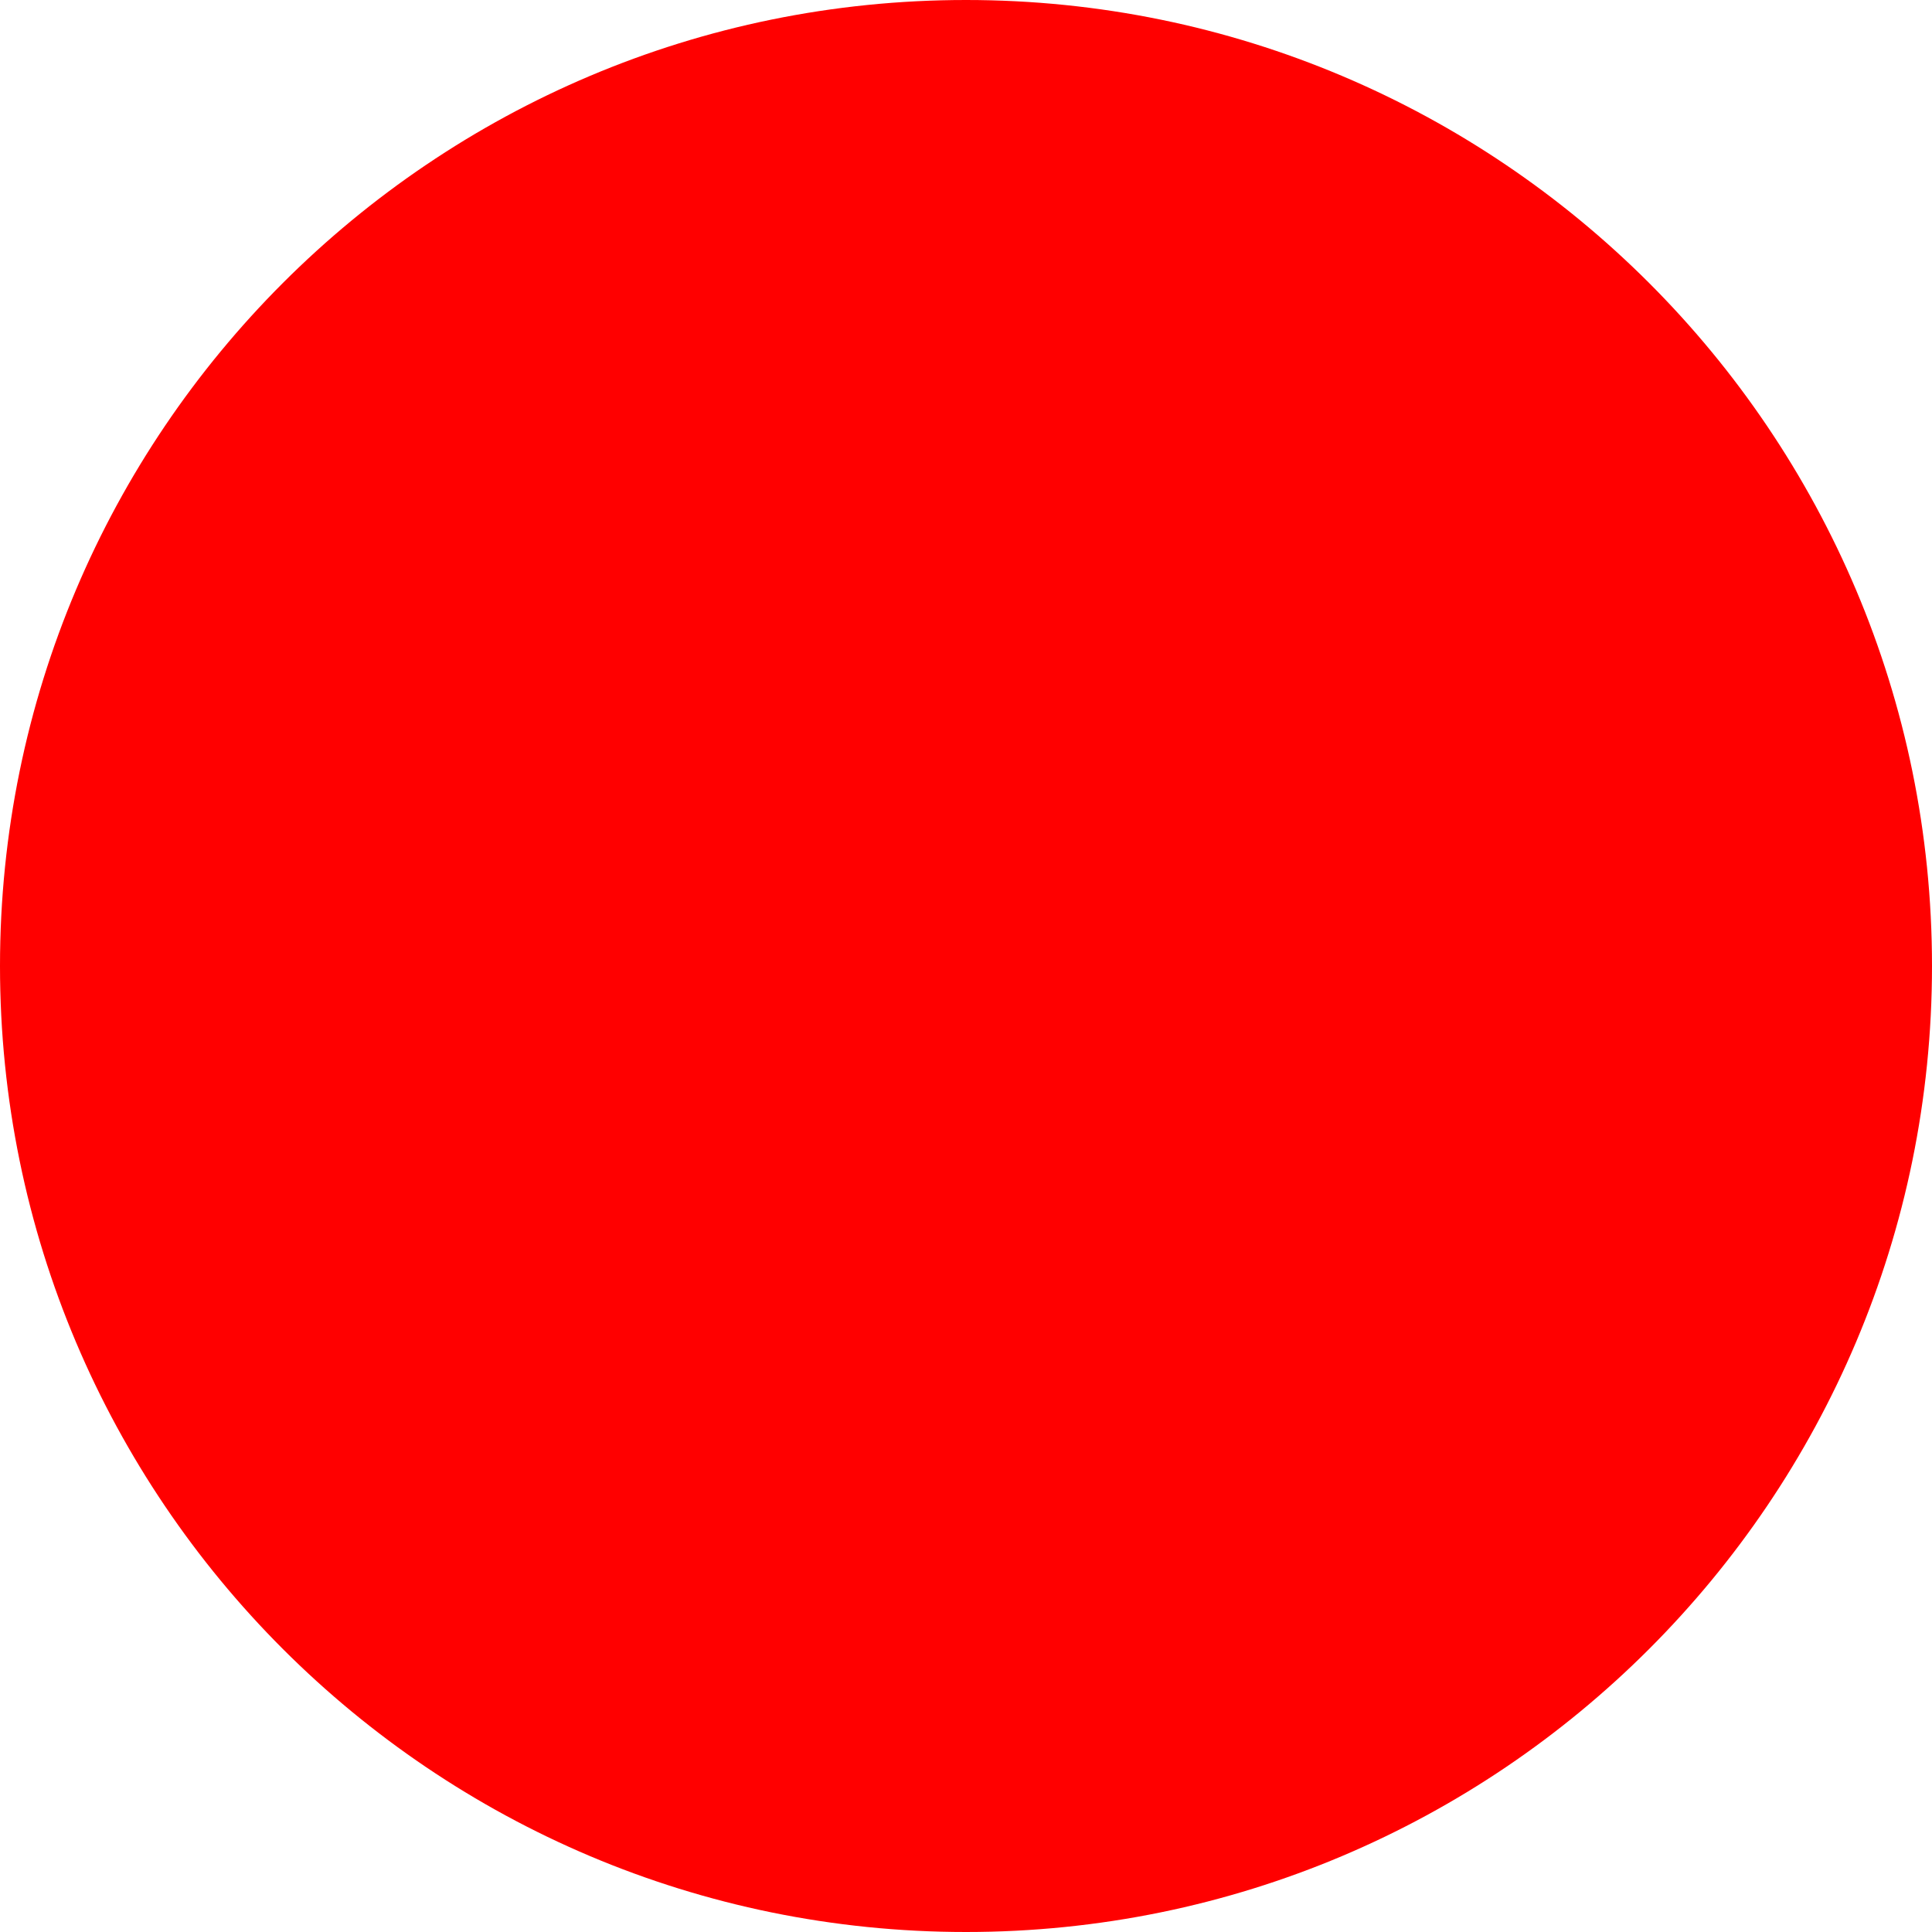
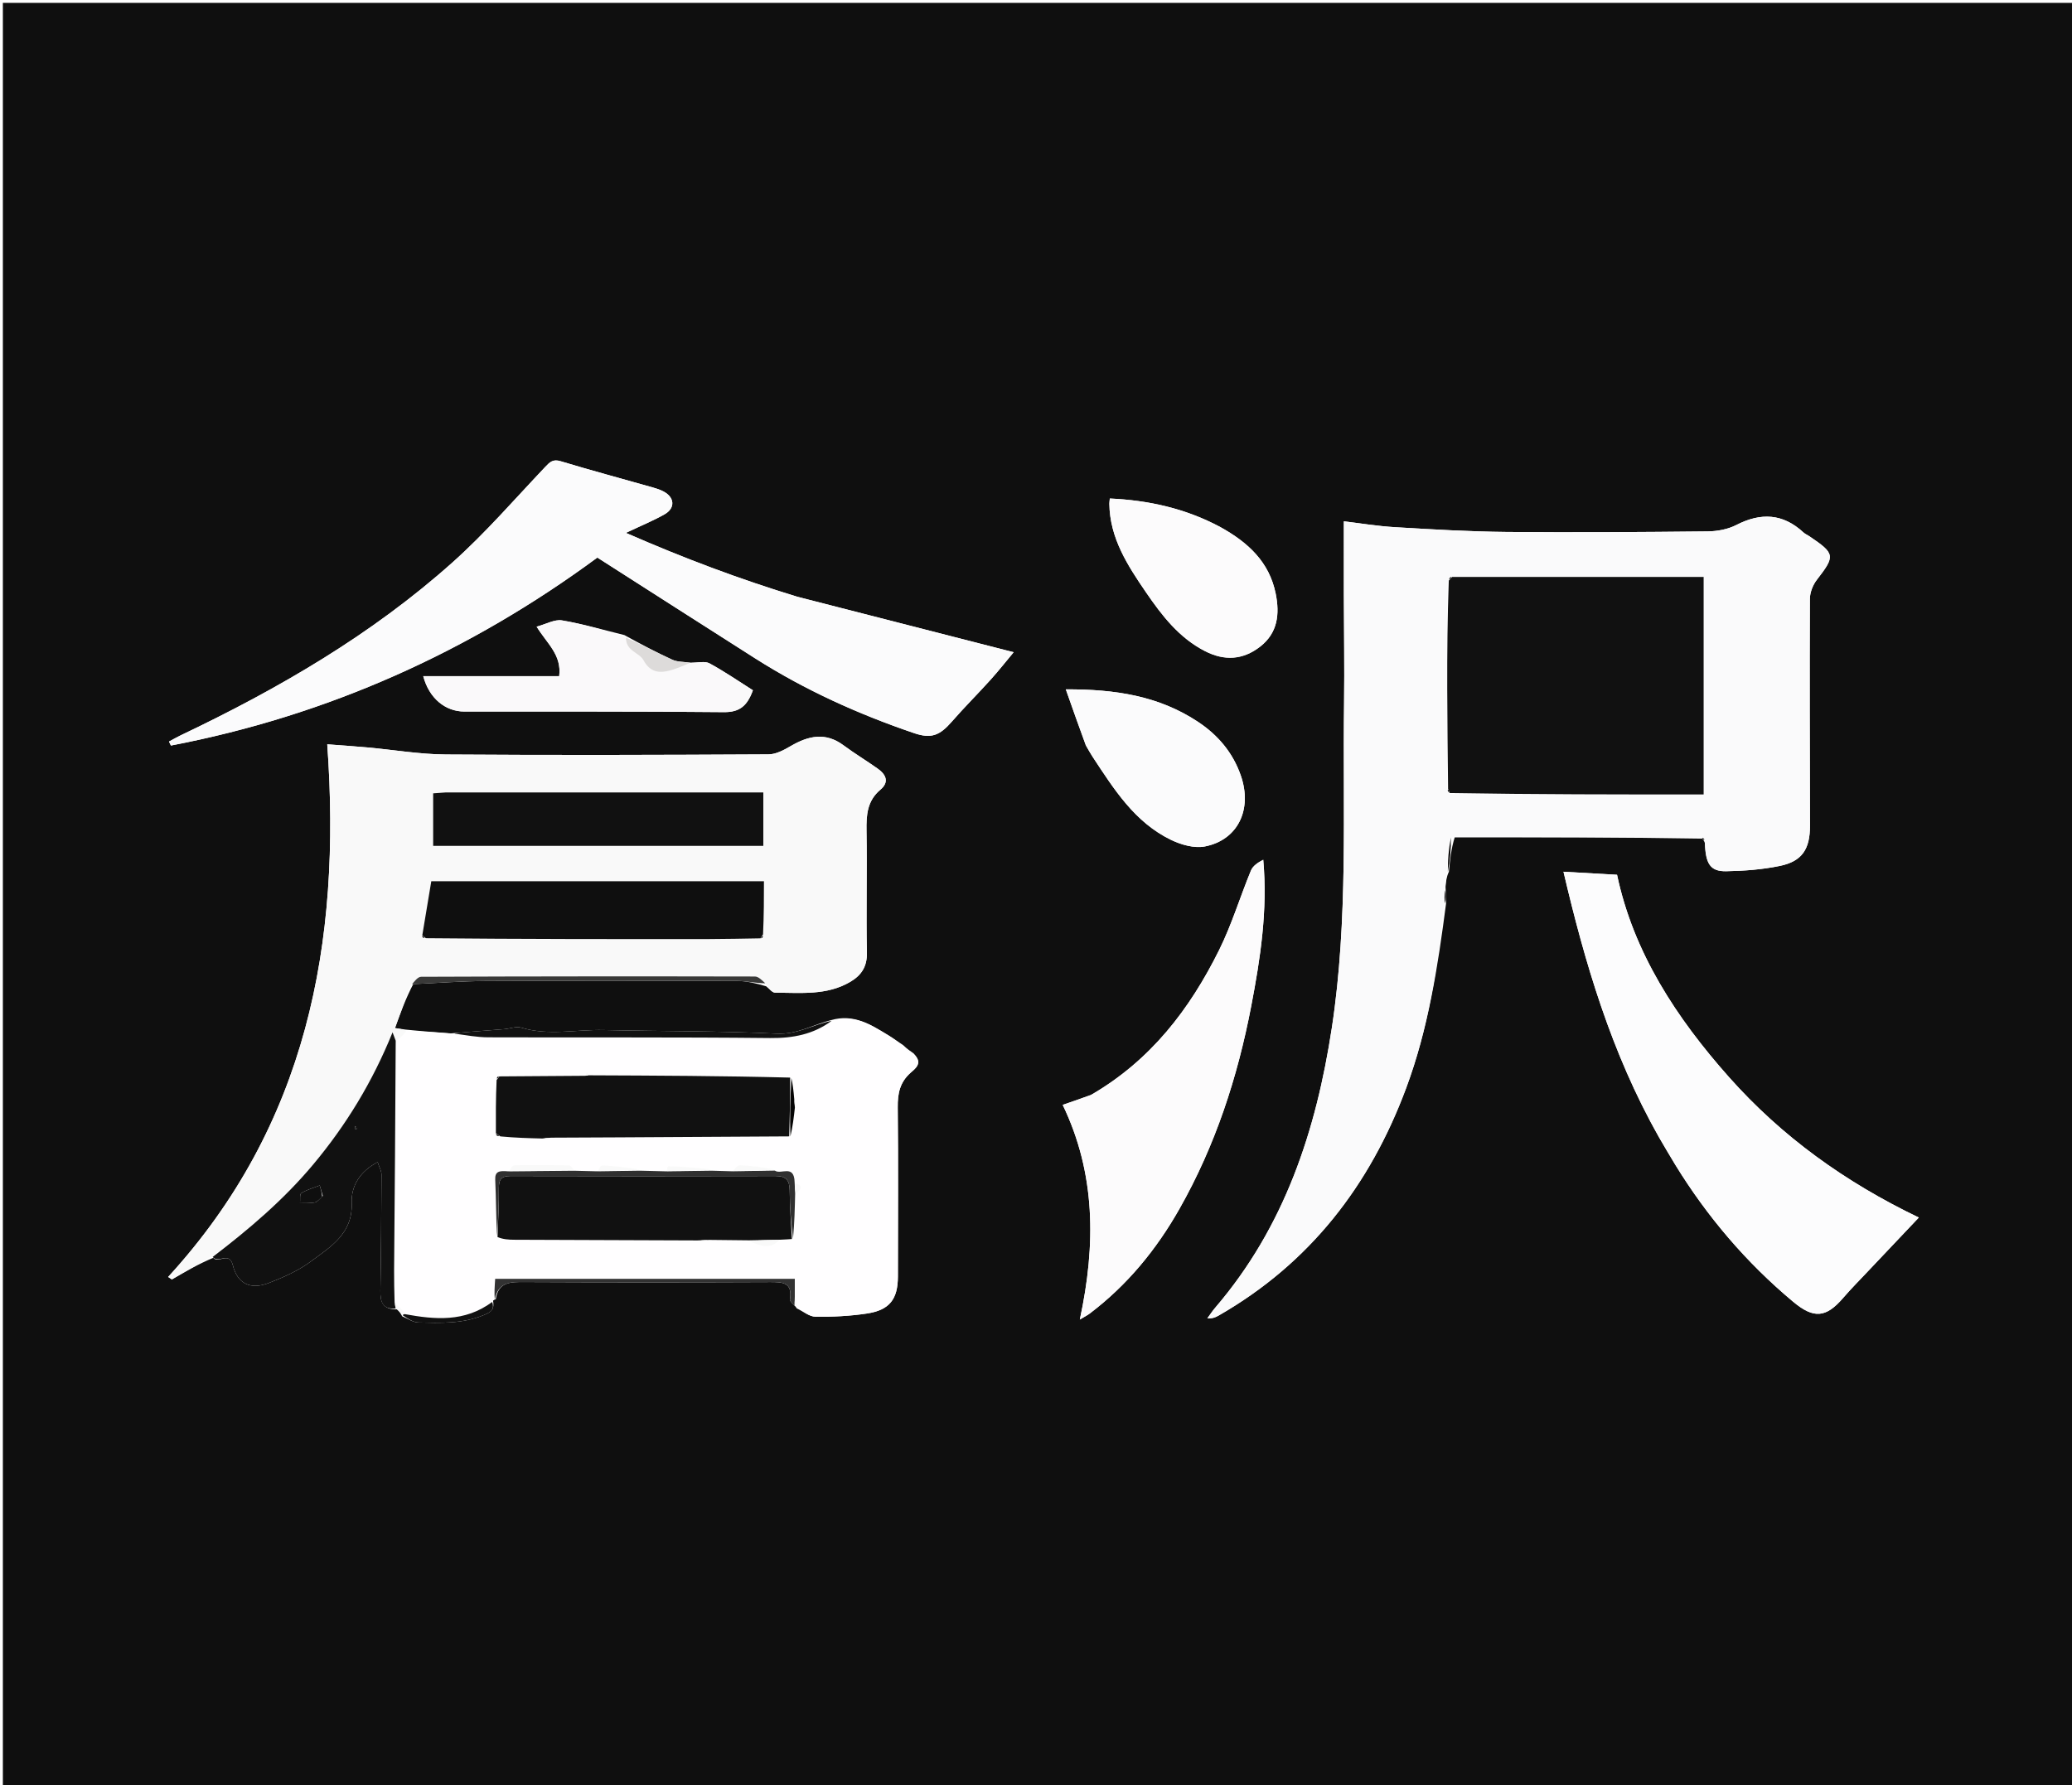
- <svg xmlns="http://www.w3.org/2000/svg" width="512" height="512">
-   <circle cx="256" cy="256" r="256" fill="red" />
+ <svg xmlns="http://www.w3.org/2000/svg" version="1.1" id="Layer_1" x="0px" y="0px" width="100%" viewBox="0 0 722 622" enable-background="new 0 0 722 622" xml:space="preserve">
+   <path fill="#0F0F0F" opacity="1" stroke="none" d=" M357,623   C238,623 119.5,623 1,623   C1,415.667 1,208.333 1,1   C241.667,1 482.333,1 723,1   C723,208.333 723,415.667 723,623   C601.167,623 479.333,623 357,623  M140.147,458.742   C142.027,459.494 143.894,460.847 145.791,460.891   C153.474,461.072 161.111,461.393 168.601,458.303   C171.453,457.126 172.285,456.216 171.81,453.237   C171.81,453.237 172.047,453.01 172.755,452.8   C173.662,446.613 178.05,446.766 182.882,446.79   C211.295,446.928 239.708,446.922 268.121,446.801   C272.584,446.782 276.245,446.785 275.258,452.895   C275.159,453.513 276.29,454.329 277.033,455.186   C277.033,455.186 277.25,455.251 277.585,455.939   C279.784,456.972 281.971,458.846 284.183,458.876   C290.148,458.957 296.183,458.649 302.08,457.762   C309.992,456.571 312.872,452.743 312.877,444.832   C312.888,425.17 313.024,405.507 312.821,385.847   C312.772,381.076 313.552,377.201 317.285,373.866   C318.751,372.558 321.718,370.538 318.364,367.135   C317.26,366.377 316.157,365.619 314.748,364.262   C312.961,363.073 311.217,361.815 309.381,360.708   C303.422,357.114 297.517,353.214 289.58,355.52   C283.299,357.074 277.815,360.572 270.685,360.227   C250.616,359.254 230.494,359.426 210.396,358.961   C200.81,358.739 191.165,361.043 181.608,358.127   C179.871,357.597 177.718,358.484 175.751,358.649   C171.355,359.018 166.955,359.345 162.556,359.688   C161.033,359.807 159.51,359.924 157.121,360.136   C152.081,359.765 147.041,359.393 141.24,358.803   C140.154,358.648 139.067,358.494 137.629,358.29   C139.558,352.96 141.354,347.998 143.995,342.963   C152.442,342.586 160.888,341.926 169.337,341.884   C198.49,341.742 227.645,341.775 256.799,341.862   C260.067,341.872 263.333,342.656 266.951,343.715   C267.993,344.491 269.032,345.935 270.077,345.938   C278.993,345.968 288.116,346.998 296.312,342.154   C300.105,339.912 302.173,336.905 302.071,332.015   C301.775,317.858 302.181,303.687 301.935,289.528   C301.839,284.006 302.182,279.069 306.781,275.204   C309.953,272.539 308.727,269.927 305.873,267.898   C301.947,265.107 297.801,262.619 293.938,259.748   C287.633,255.061 281.659,256.417 275.481,260.035   C273.14,261.405 270.38,262.888 267.803,262.901   C230.312,263.097 192.819,263.216 155.329,262.945   C146.234,262.88 137.153,261.309 128.061,260.484   C123.365,260.058 118.658,259.749 114.033,259.393   C119.038,328.871 106.909,392.26 58.59,445.019   C59.025,445.306 59.46,445.593 59.895,445.88   C64.559,443.169 69.223,440.457 74.325,438.345   C76.052,440.48 79.889,435.953 81.123,440.906   C82.743,447.405 87.275,449.598 93.672,447.118   C98.749,445.15 103.928,442.883 108.253,439.663   C115.099,434.567 122.945,429.994 122.551,419.288   C122.33,413.263 125.401,408.282 131.584,405.001   C132.121,406.674 132.93,408.021 132.927,409.366   C132.89,422.84 132.781,436.314 132.547,449.786   C132.48,453.655 133.249,456.403 138.411,456.316   C138.942,456.874 139.472,457.433 140.147,458.742  M240.2,230.926   C238.208,230.613 236.026,230.719 234.261,229.911   C228.783,227.403 223.463,224.548 217.571,221.326   C210.337,219.559 203.162,217.443 195.839,216.212   C193.257,215.778 190.312,217.509 186.99,218.396   C190.694,224.384 195.76,228.192 194.858,235.633   C179.023,235.633 163.353,235.633 147.477,235.633   C149.53,243.373 155.175,247.966 161.814,247.973   C191.944,248.001 222.077,247.873 252.205,248.18   C257.695,248.236 260.361,246.049 262.351,240.564   C257.311,237.377 252.429,233.993 247.234,231.183   C245.62,230.31 243.161,230.996 240.2,230.926  M594.101,293.833   C594.29,301.057 595.939,303.709 601.475,303.621   C607.74,303.521 614.097,303.031 620.22,301.769   C627.973,300.169 630.718,295.877 630.699,287.739   C630.637,261.407 630.544,235.076 630.664,208.745   C630.674,206.503 631.68,203.885 633.065,202.093   C639.537,193.723 639.509,192.982 630.502,186.9   C629.814,186.435 629.011,186.105 628.41,185.55   C621.243,178.927 613.576,178.571 605.035,182.959   C602.075,184.48 598.378,185.16 595.007,185.195   C571.68,185.437 548.348,185.606 525.021,185.388   C512.07,185.267 499.118,184.504 486.184,183.732   C479.822,183.353 473.502,182.295 468.272,181.676   C468.272,190.748 468.259,198.857 468.275,206.967   C468.301,219.632 468.514,232.299 468.351,244.962   C467.865,282.713 469.823,320.523 464.1,358.123   C458.62,394.129 447.574,427.61 423.44,455.753   C422.448,456.91 421.616,458.206 420.71,459.437   C422.476,459.566 423.615,459.057 424.692,458.439   C456.392,440.245 477.332,413.171 489.961,379.259   C497.685,358.521 501.035,336.875 503.896,314.801   C503.873,313.178 503.851,311.556 503.706,309.076   C503.846,307.382 503.986,305.688 504.883,303.771   C505.256,299.835 505.629,295.9 506.919,291.757   C535.602,291.765 564.285,291.774 593.167,292.27   C593.416,292.51 593.666,292.749 594.101,293.833  M277.641,207.933   C257.753,201.851 238.335,194.562 218.095,185.711   C223.503,183.146 227.653,181.453 231.525,179.265   C235.374,177.091 235.118,173.342 231.195,171.274   C230.03,170.66 228.741,170.24 227.467,169.878   C216.757,166.839 206.001,163.953 195.345,160.734   C192.681,159.929 191.615,161.01 190.006,162.706   C179.374,173.915 169.223,185.686 157.736,195.955   C129.496,221.2 97.021,240.056 62.947,256.274   C61.564,256.932 60.24,257.715 58.889,258.44   C59.113,258.9 59.336,259.361 59.56,259.822   C114.18,249.361 163.665,227.108 208.147,194.309   C226.528,206.057 244.839,217.808 263.2,229.481   C280.534,240.501 299.122,248.901 318.534,255.501   C324.507,257.532 327.456,256.318 331.648,251.508   C336.013,246.499 340.738,241.806 345.187,236.867   C348.051,233.687 350.699,230.313 353.212,227.304   C327.611,220.731 303.017,214.417 277.641,207.933  M578.103,396.398   C579.968,399.543 581.792,402.714 583.705,405.829   C594.849,423.98 608.487,440.003 624.84,453.664   C632.049,459.686 636.292,459.234 642.212,452.376   C645.037,449.103 648.086,446.022 651.056,442.876   C656.793,436.798 662.545,430.736 668.622,424.317   C642.871,411.955 620.818,396.029 602.507,375.418   C584.157,354.762 569.203,331.987 563.468,304.863   C557.263,304.51 551.257,304.168 544.807,303.801   C552.226,335.438 561.415,366.848 578.103,396.398  M379.991,381.705   C376.898,382.774 373.804,383.843 370.308,385.052   C381.786,408.903 381.916,433.712 376.276,459.865   C378.116,458.754 378.965,458.339 379.704,457.779   C392.778,447.883 402.929,435.499 410.988,421.28   C423.506,399.193 431.237,375.441 435.996,350.613   C439.19,333.946 441.762,317.232 440.186,299.63   C438.331,300.579 436.569,301.762 435.895,303.394   C432.097,312.594 429.213,322.226 424.803,331.108   C414.589,351.681 400.997,369.537 379.991,381.705  M378.478,259.951   C379.238,261.236 379.946,262.556 380.766,263.801   C388.184,275.053 395.417,286.601 408.102,292.719   C411.617,294.414 416.186,295.705 419.844,294.99   C431.366,292.74 436.465,282.08 432.369,270.284   C429.6,262.31 424.44,256.189 417.428,251.548   C403.777,242.512 388.548,240.17 371.388,240.241   C373.851,247.221 375.982,253.259 378.478,259.951  M424.949,183.519   C413.027,177.182 400.247,174.346 386.723,173.732   C386.642,174.629 386.557,175.095 386.563,175.56   C386.714,187.517 392.919,197.053 399.299,206.374   C404.843,214.474 410.838,222.295 419.933,226.938   C426.665,230.374 433.088,230.014 439.072,225.377   C445.256,220.584 445.946,213.993 444.53,206.928   C442.322,195.907 434.969,189.051 424.949,183.519  z" />
+   <path fill="#FAFAFB" opacity="1" stroke="none" d=" M503.218,314.991   C501.035,336.875 497.685,358.521 489.961,379.259   C477.332,413.171 456.392,440.245 424.692,458.439   C423.615,459.057 422.476,459.566 420.71,459.437   C421.616,458.206 422.448,456.91 423.44,455.753   C447.574,427.61 458.62,394.129 464.1,358.123   C469.823,320.523 467.865,282.713 468.351,244.962   C468.514,232.299 468.301,219.632 468.275,206.967   C468.259,198.857 468.272,190.748 468.272,181.676   C473.502,182.295 479.822,183.353 486.184,183.732   C499.118,184.504 512.07,185.267 525.021,185.388   C548.348,185.606 571.68,185.437 595.007,185.195   C598.378,185.16 602.075,184.48 605.035,182.959   C613.576,178.571 621.243,178.927 628.41,185.55   C629.011,186.105 629.814,186.435 630.502,186.9   C639.509,192.982 639.537,193.723 633.065,202.093   C631.68,203.885 630.674,206.503 630.664,208.745   C630.544,235.076 630.637,261.407 630.699,287.739   C630.718,295.877 627.973,300.169 620.22,301.769   C614.097,303.031 607.74,303.521 601.475,303.621   C595.939,303.709 594.29,301.057 594.052,293.074   C593.657,292.137 593.312,291.959 592.967,291.782   C564.285,291.774 535.602,291.765 506.027,291.793   C504.798,295.884 504.463,299.939 504.127,303.993   C503.986,305.688 503.846,307.382 503.526,309.791   C503.304,312 503.261,313.496 503.218,314.991  M504.422,202.837   C504.375,215.271 504.27,227.706 504.298,240.14   C504.323,251.732 504.489,263.324 504.382,275.515   C504.467,275.709 504.552,275.903 505.123,276.871   C534.666,276.871 564.21,276.871 593.643,276.871   C593.643,251.235 593.643,226.171 593.643,201.056   C564.214,201.056 535.103,201.056 505.295,200.964   C505.116,201.33 504.936,201.695 504.422,202.837  z" />
+   <path fill="#F9F9F9" opacity="1" stroke="none" d=" M73.887,437.746   C69.223,440.457 64.559,443.169 59.895,445.88   C59.46,445.593 59.025,445.306 58.59,445.019   C106.909,392.26 119.038,328.871 114.033,259.393   C118.658,259.749 123.365,260.058 128.061,260.484   C137.153,261.309 146.234,262.88 155.329,262.945   C192.819,263.216 230.312,263.097 267.803,262.901   C270.38,262.888 273.14,261.405 275.481,260.035   C281.659,256.417 287.633,255.061 293.938,259.748   C297.801,262.619 301.947,265.107 305.873,267.898   C308.727,269.927 309.953,272.539 306.781,275.204   C302.182,279.069 301.839,284.006 301.935,289.528   C302.181,303.687 301.775,317.858 302.071,332.015   C302.173,336.905 300.105,339.912 296.312,342.154   C288.116,346.998 278.993,345.968 270.077,345.938   C269.032,345.935 267.993,344.491 266.835,342.999   C265.498,341.598 264.279,340.317 263.057,340.315   C224.285,340.231 185.512,340.246 146.74,340.408   C145.54,340.413 144.346,342.122 143.149,343.037   C141.354,347.998 139.558,352.96 137.629,358.29   C139.067,358.494 140.154,358.648 141.565,359.241   C140.595,360.786 139.299,361.893 137.887,362.693   C137.525,361.729 137.279,361.073 136.788,359.766   C129.785,377.077 120.588,392.12 109.154,405.805   C98.886,418.095 86.798,428.374 73.887,437.746  M265.644,327.082   C265.767,326.72 265.891,326.359 266.2,325.076   C266.2,318.988 266.2,312.899 266.2,307.109   C227.049,307.109 188.616,307.109 150.284,307.109   C149.203,313.612 148.171,319.816 146.963,326.642   C147.313,326.782 147.662,326.923 148.924,327.292   C181.646,327.285 214.367,327.292 247.089,327.261   C253.059,327.256 259.028,327.1 265.644,327.082  M154.656,276.18   C153.403,276.28 152.15,276.38 150.938,276.477   C150.938,282.802 150.938,288.734 150.938,294.793   C189.451,294.793 227.76,294.793 265.983,294.793   C265.983,288.509 265.983,282.566 265.983,276.177   C229.056,276.177 192.342,276.177 154.656,276.18  z" />
+   <path fill="#FFFEFF" opacity="1" stroke="none" d=" M138.004,363   C139.299,361.893 140.595,360.786 141.945,359.35   C147.041,359.393 152.081,359.765 157.896,360.261   C162.465,360.776 166.257,361.495 170.051,361.508   C202.831,361.62 235.614,361.417 268.391,361.763   C276.35,361.847 283.47,360.46 290.001,356.003   C297.517,353.214 303.422,357.114 309.381,360.708   C311.217,361.815 312.961,363.073 314.934,364.951   C316.31,366.337 317.5,367.035 318.69,367.732   C321.718,370.538 318.751,372.558 317.285,373.866   C313.552,377.201 312.772,381.076 312.821,385.847   C313.024,405.507 312.888,425.17 312.877,444.832   C312.872,452.743 309.992,456.571 302.08,457.762   C296.183,458.649 290.148,458.957 284.183,458.876   C281.971,458.846 279.784,456.972 277.752,455.452   C277.652,453.975 277.386,452.986 277.038,451.565   C276.955,449.344 276.955,447.555 276.955,445.677   C241.853,445.677 207.229,445.677 172.546,445.677   C172.362,448.384 172.205,450.697 172.047,453.01   C172.047,453.01 171.81,453.237 171.505,453.561   C161.894,460.872 151.51,459.882 140.995,457.593   C139.903,456.152 138.816,455.085 137.577,453.58   C137.388,449.656 137.297,446.168 137.325,442.681   C137.538,416.121 137.774,389.561 138.004,363  M277.651,385.892   C277.427,384.928 277.204,383.964 276.755,382.195   C276.488,379.916 276.222,377.636 275.076,375.029   C251.72,374.936 228.363,374.843 204.971,374.302   C204.813,374.074 204.654,373.847 204.496,373.62   C204.328,373.997 204.161,374.374 203.07,374.921   C193.375,374.989 183.679,375.057 173.369,374.999   C173.23,375.336 173.091,375.672 172.717,376.918   C172.744,382.933 172.771,388.948 172.735,395.727   C173.17,395.877 173.605,396.028 174.942,396.421   C179.622,396.538 184.301,396.656 189.185,397.253   C190.131,397.095 191.077,396.936 192.913,396.486   C200.378,396.449 207.842,396.415 215.306,396.373   C235.204,396.261 255.101,396.144 275.839,396.097   C276.222,392.731 276.604,389.365 277.651,385.892  M247.803,407.209   C242.852,406.924 237.901,406.61 232.946,406.427   C232.65,406.416 232.316,407.452 231.121,408.215   C228.414,408.14 225.707,408.065 222.803,407.207   C218.497,406.827 214.195,406.367 209.882,406.16   C209.285,406.131 208.629,407.352 207.133,408.217   C204.755,408.147 202.378,408.077 199.805,407.22   C199.303,406.844 198.805,406.15 198.297,406.142   C191.994,406.044 185.688,405.974 179.387,406.109   C178.578,406.127 177.795,407.341 176.201,408.194   C173.997,407.968 172.429,408.139 172.567,411.169   C172.868,417.777 172.84,424.4 173.267,431.849   C175.254,431.92 177.24,432.045 179.227,432.054   C200.482,432.143 221.736,432.215 243.155,432.918   C244.44,432.706 245.724,432.494 247.922,432.104   C252.279,432.154 256.636,432.203 261.232,432.985   C264.926,434.168 268.63,435.484 272.785,432.043   C273.838,431.962 274.89,431.881 276.718,431.465   C276.837,426.311 276.957,421.157 277.746,415.861   C279.58,414.218 279.648,412.88 276.893,411.209   C276.729,405.605 272.091,409.48 269.797,407.18   C265.823,406.79 261.854,406.261 257.871,406.112   C256.938,406.077 255.958,407.328 254.142,408.188   C252.095,408.123 250.047,408.058 247.803,407.209  z" />
+   <path fill="#FBFBFC" opacity="1" stroke="none" d=" M278.031,208.017   C303.017,214.417 327.611,220.731 353.212,227.304   C350.699,230.313 348.051,233.687 345.187,236.867   C340.738,241.806 336.013,246.499 331.648,251.508   C327.456,256.318 324.507,257.532 318.534,255.501   C299.122,248.901 280.534,240.501 263.2,229.481   C244.839,217.808 226.528,206.057 208.147,194.309   C163.665,227.108 114.18,249.361 59.56,259.822   C59.336,259.361 59.113,258.9 58.889,258.44   C60.24,257.715 61.564,256.932 62.947,256.274   C97.021,240.056 129.496,221.2 157.736,195.955   C169.223,185.686 179.374,173.915 190.006,162.706   C191.615,161.01 192.681,159.929 195.345,160.734   C206.001,163.953 216.757,166.839 227.467,169.878   C228.741,170.24 230.03,170.66 231.195,171.274   C235.118,173.342 235.374,177.091 231.525,179.265   C227.653,181.453 223.503,183.146 218.095,185.711   C238.335,194.562 257.753,201.851 278.031,208.017  z" />
+   <path fill="#FCFCFD" opacity="1" stroke="none" d=" M577.958,396.06   C561.415,366.848 552.226,335.438 544.807,303.801   C551.257,304.168 557.263,304.51 563.468,304.863   C569.203,331.987 584.157,354.762 602.507,375.418   C620.818,396.029 642.871,411.955 668.622,424.317   C662.545,430.736 656.793,436.798 651.056,442.876   C648.086,446.022 645.037,449.103 642.212,452.376   C636.292,459.234 632.049,459.686 624.84,453.664   C608.487,440.003 594.849,423.98 583.705,405.829   C581.792,402.714 579.968,399.543 577.958,396.06  z" />
+   <path fill="#FCFBFC" opacity="1" stroke="none" d=" M380.306,381.495   C400.997,369.537 414.589,351.681 424.803,331.108   C429.213,322.226 432.097,312.594 435.895,303.394   C436.569,301.762 438.331,300.579 440.186,299.63   C441.762,317.232 439.19,333.946 435.996,350.613   C431.237,375.441 423.506,399.193 410.988,421.28   C402.929,435.499 392.778,447.883 379.704,457.779   C378.965,458.339 378.116,458.754 376.276,459.865   C381.916,433.712 381.786,408.903 370.308,385.052   C373.804,383.843 376.898,382.774 380.306,381.495  z" />
+   <path fill="#FBFBFC" opacity="1" stroke="none" d=" M378.295,259.624   C375.982,253.259 373.851,247.221 371.388,240.241   C388.548,240.17 403.777,242.512 417.428,251.548   C424.44,256.189 429.6,262.31 432.369,270.284   C436.465,282.08 431.366,292.74 419.844,294.99   C416.186,295.705 411.617,294.414 408.102,292.719   C395.417,286.601 388.184,275.053 380.766,263.801   C379.946,262.556 379.238,261.236 378.295,259.624  z" />
+   <path fill="#FCFBFC" opacity="1" stroke="none" d=" M425.265,183.71   C434.969,189.051 442.322,195.907 444.53,206.928   C445.946,213.993 445.256,220.584 439.072,225.377   C433.088,230.014 426.665,230.374 419.933,226.938   C410.838,222.295 404.843,214.474 399.299,206.374   C392.919,197.053 386.714,187.517 386.563,175.56   C386.557,175.095 386.642,174.629 386.723,173.732   C400.247,174.346 413.027,177.182 425.265,183.71  z" />
+   <path fill="#FAF9FA" opacity="1" stroke="none" d=" M241.089,230.969   C243.161,230.996 245.62,230.31 247.234,231.183   C252.429,233.993 257.311,237.377 262.351,240.564   C260.361,246.049 257.695,248.236 252.205,248.18   C222.077,247.873 191.944,248.001 161.814,247.973   C155.175,247.966 149.53,243.373 147.477,235.633   C163.353,235.633 179.023,235.633 194.858,235.633   C195.76,228.192 190.694,224.384 186.99,218.396   C190.312,217.509 193.257,215.778 195.839,216.212   C203.162,217.443 210.337,219.559 217.841,221.956   C218.028,226.911 222.76,227.374 224.232,230.101   C226.209,233.763 228.92,234.601 232.302,233.934   C235.309,233.341 238.166,231.987 241.089,230.969  z" />
+   <path fill="#111111" opacity="1" stroke="none" d=" M137.887,362.693   C137.774,389.561 137.538,416.121 137.325,442.681   C137.297,446.168 137.388,449.656 137.501,453.916   C137.687,455.134 137.796,455.579 137.905,456.024   C133.249,456.403 132.48,453.655 132.547,449.786   C132.781,436.314 132.89,422.84 132.927,409.366   C132.93,408.021 132.121,406.674 131.584,405.001   C125.401,408.282 122.33,413.263 122.551,419.288   C122.945,429.994 115.099,434.567 108.253,439.663   C103.928,442.883 98.749,445.15 93.672,447.118   C87.275,449.598 82.743,447.405 81.123,440.906   C79.889,435.953 76.052,440.48 74.106,438.046   C86.798,428.374 98.886,418.095 109.154,405.805   C120.588,392.12 129.785,377.077 136.788,359.766   C137.279,361.073 137.525,361.729 137.887,362.693  M112.503,416.752   C112.139,415.545 111.776,414.337 111.412,413.129   C109.249,413.975 106.945,414.595 105.002,415.798   C104.364,416.193 104.663,418.101 104.533,419.317   C106.242,419.259 107.985,419.383 109.645,419.069   C110.516,418.905 111.241,417.974 112.503,416.752  M123.807,392.415   C123.803,392.794 123.798,393.172 123.794,393.551   C123.951,393.553 124.245,393.565 124.246,393.555   C124.275,393.178 124.277,392.799 123.807,392.415  z" />
+   <path fill="#111111" opacity="1" stroke="none" d=" M289.79,355.762   C283.47,360.46 276.35,361.847 268.391,361.763   C235.614,361.417 202.831,361.62 170.051,361.508   C166.257,361.495 162.465,360.776 158.329,360.213   C159.51,359.924 161.033,359.807 162.556,359.688   C166.955,359.345 171.355,359.018 175.751,358.649   C177.718,358.484 179.871,357.597 181.608,358.127   C191.165,361.043 200.81,358.739 210.396,358.961   C230.494,359.426 250.616,359.254 270.685,360.227   C277.815,360.572 283.299,357.074 289.79,355.762  z" />
+   <path fill="#393938" opacity="1" stroke="none" d=" M143.572,343   C144.346,342.122 145.54,340.413 146.74,340.408   C185.512,340.246 224.285,340.231 263.057,340.315   C264.279,340.317 265.498,341.598 266.659,342.682   C263.333,342.656 260.067,341.872 256.799,341.862   C227.645,341.775 198.49,341.742 169.337,341.884   C160.888,341.926 152.442,342.586 143.572,343  z" />
+   <path fill="#323232" opacity="1" stroke="none" d=" M172.401,452.905   C172.205,450.697 172.362,448.384 172.546,445.677   C207.229,445.677 241.853,445.677 276.955,445.677   C276.955,447.555 276.955,449.344 276.953,451.94   C276.917,453.516 276.883,454.285 276.85,455.054   C276.29,454.329 275.159,453.513 275.258,452.895   C276.245,446.785 272.584,446.782 268.121,446.801   C239.708,446.922 211.295,446.928 182.882,446.79   C178.05,446.766 173.662,446.613 172.401,452.905  z" />
+   <path fill="#DDDBDA" opacity="1" stroke="none" d=" M240.645,230.947   C238.166,231.987 235.309,233.341 232.302,233.934   C228.92,234.601 226.209,233.763 224.232,230.101   C222.76,227.374 218.028,226.911 218.097,222.206   C223.463,224.548 228.783,227.403 234.261,229.911   C236.026,230.719 238.208,230.613 240.645,230.947  z" />
+   <path fill="#111111" opacity="1" stroke="none" d=" M141.001,457.967   C151.51,459.882 161.894,460.872 171.522,453.725   C172.285,456.216 171.453,457.126 168.601,458.303   C161.111,461.393 153.474,461.072 145.791,460.891   C143.894,460.847 142.027,459.494 140.325,458.373   C140.503,458.004 141.001,457.967 141.001,457.967  z" />
+   <path fill="#060505" opacity="1" stroke="none" d=" M504.505,303.882   C504.463,299.939 504.798,295.884 505.568,291.896   C505.629,295.9 505.256,299.835 504.505,303.882  z" />
+   <path fill="#060505" opacity="1" stroke="none" d=" M503.557,314.896   C503.261,313.496 503.304,312 503.587,310.219   C503.851,311.556 503.873,313.178 503.557,314.896  z" />
+   <path fill="#F9F9F9" opacity="1" stroke="none" d=" M140.995,457.593   C141.001,457.967 140.503,458.004 140.253,457.998   C139.472,457.433 138.942,456.874 138.158,456.17   C137.796,455.579 137.687,455.134 137.654,454.354   C138.816,455.085 139.903,456.152 140.995,457.593  z" />
+   <path fill="#F9F9F9" opacity="1" stroke="none" d=" M318.527,367.434   C317.5,367.035 316.31,366.337 315.087,365.25   C316.157,365.619 317.26,366.377 318.527,367.434  z" />
+   <path fill="#F9F9F9" opacity="1" stroke="none" d=" M276.941,455.12   C276.883,454.285 276.917,453.516 277.035,452.372   C277.386,452.986 277.652,453.975 277.584,455.108   C277.25,455.251 277.033,455.186 276.941,455.12  z" />
+   <path fill="#060505" opacity="1" stroke="none" d=" M593.067,292.026   C593.312,291.959 593.657,292.137 593.959,292.652   C593.666,292.749 593.416,292.51 593.067,292.026  z" />
+   <path fill="#111111" opacity="1" stroke="none" d=" M504.593,274.916   C504.489,263.324 504.323,251.732 504.298,240.14   C504.27,227.706 504.375,215.271 504.837,202.336   C505.499,201.575 505.745,201.316 505.991,201.056   C535.103,201.056 564.214,201.056 593.643,201.056   C593.643,226.171 593.643,251.235 593.643,276.871   C564.21,276.871 534.666,276.871 505.083,276.367   C504.893,275.547 504.743,275.231 504.593,274.916  z" />
+   <path fill="#020202" opacity="1" stroke="none" d=" M504.487,275.215   C504.743,275.231 504.893,275.547 504.84,275.98   C504.552,275.903 504.467,275.709 504.487,275.215  z" />
+   <path fill="#020202" opacity="1" stroke="none" d=" M505.643,201.01   C505.745,201.316 505.499,201.575 505.005,201.948   C504.936,201.695 505.116,201.33 505.643,201.01  z" />
+   <path fill="#0F0F0F" opacity="1" stroke="none" d=" M147.14,326.02   C148.171,319.816 149.203,313.612 150.284,307.109   C188.616,307.109 227.049,307.109 266.2,307.109   C266.2,312.899 266.2,318.988 265.888,325.652   C265.303,326.43 265.11,326.692 264.998,327.014   C259.028,327.1 253.059,327.256 247.089,327.261   C214.367,327.292 181.646,327.285 148.371,326.966   C147.657,326.363 147.431,326.156 147.14,326.02  z" />
+   <path fill="#111111" opacity="1" stroke="none" d=" M155.142,276.179   C192.342,276.177 229.056,276.177 265.983,276.177   C265.983,282.566 265.983,288.509 265.983,294.793   C227.76,294.793 189.451,294.793 150.938,294.793   C150.938,288.734 150.938,282.802 150.938,276.477   C152.15,276.38 153.403,276.28 155.142,276.179  z" />
+   <path fill="#020202" opacity="1" stroke="none" d=" M265.321,327.048   C265.11,326.692 265.303,326.43 265.795,326.112   C265.891,326.359 265.767,326.72 265.321,327.048  z" />
+   <path fill="#020202" opacity="1" stroke="none" d=" M147.051,326.331   C147.431,326.156 147.657,326.363 147.916,326.852   C147.662,326.923 147.313,326.782 147.051,326.331  z" />
+   <path fill="#111111" opacity="1" stroke="none" d=" M275.943,431.8   C274.89,431.881 273.838,431.962 271.945,432.038   C267.733,432.106 264.363,432.179 260.993,432.253   C256.636,432.203 252.279,432.154 247.07,432.102   C245.142,432.163 244.067,432.227 242.991,432.291   C221.736,432.215 200.482,432.143 179.227,432.054   C177.24,432.045 175.254,431.92 173.363,431.109   C173.602,424.898 173.877,419.427 173.834,413.958   C173.811,410.981 174.811,409.839 177.878,409.846   C208.668,409.921 239.459,409.925 270.249,409.848   C273.974,409.839 275.158,411.391 275.176,414.957   C275.203,420.572 275.665,426.186 275.943,431.8  z" />
+   <path fill="#111111" opacity="1" stroke="none" d=" M274.998,396.029   C255.101,396.144 235.204,396.261 215.306,396.373   C207.842,396.415 200.378,396.449 192.103,396.479   C190.522,396.573 189.751,396.673 188.981,396.773   C184.301,396.656 179.622,396.538 174.351,396.036   C173.438,395.422 173.118,395.192 172.797,394.963   C172.771,388.948 172.744,382.933 173.046,376.366   C173.649,375.647 173.852,375.418 173.984,375.126   C183.679,375.057 193.375,374.989 203.785,374.917   C204.669,374.859 204.838,374.805 205.007,374.75   C228.363,374.843 251.72,374.936 275.326,375.541   C275.383,382.711 275.191,389.37 274.998,396.029  z" />
+   <path fill="#303030" opacity="1" stroke="none" d=" M276.33,431.633   C275.665,426.186 275.203,420.572 275.176,414.957   C275.158,411.391 273.974,409.839 270.249,409.848   C239.459,409.925 208.668,409.921 177.878,409.846   C174.811,409.839 173.811,410.981 173.834,413.958   C173.877,419.427 173.602,424.898 173.203,430.693   C172.84,424.4 172.868,417.777 172.567,411.169   C172.429,408.139 173.997,407.968 177.057,408.214   C185.275,408.158 192.637,408.082 200,408.007   C202.378,408.077 204.755,408.147 208.024,408.201   C213.61,408.12 218.305,408.055 223,407.989   C225.707,408.065 228.414,408.14 232.017,408.212   C237.943,408.136 242.971,408.064 248,407.992   C250.047,408.058 252.095,408.123 255.027,408.194   C260.608,408.119 265.305,408.038 270.001,407.957   C272.091,409.48 276.729,405.605 276.892,411.997   C276.952,413.858 277.014,414.93 277.076,416.002   C276.957,421.157 276.837,426.311 276.33,431.633  z" />
+   <path fill="#F9F9F9" opacity="1" stroke="none" d=" M199.902,407.613   C192.637,408.082 185.275,408.158 177.456,408.117   C177.795,407.341 178.578,406.127 179.387,406.109   C185.688,405.974 191.994,406.044 198.297,406.142   C198.805,406.15 199.303,406.844 199.902,407.613  z" />
+   <path fill="#060505" opacity="1" stroke="none" d=" M275.418,396.063   C275.191,389.37 275.383,382.711 275.766,375.705   C276.222,377.636 276.488,379.916 276.753,382.964   C276.829,384.488 276.908,385.244 276.987,386   C276.604,389.365 276.222,392.731 275.418,396.063  z" />
+   <path fill="#F9F9F9" opacity="1" stroke="none" d=" M247.902,407.601   C242.971,408.064 237.943,408.136 232.457,408.104   C232.316,407.452 232.65,406.416 232.946,406.427   C237.901,406.61 242.852,406.924 247.902,407.601  z" />
+   <path fill="#F9F9F9" opacity="1" stroke="none" d=" M269.899,407.569   C265.305,408.038 260.608,408.119 255.455,408.094   C255.958,407.328 256.938,406.077 257.871,406.112   C261.854,406.261 265.823,406.79 269.899,407.569  z" />
+   <path fill="#F9F9F9" opacity="1" stroke="none" d=" M222.902,407.598   C218.305,408.055 213.61,408.12 208.458,408.09   C208.629,407.352 209.285,406.131 209.882,406.16   C214.195,406.367 218.497,406.827 222.902,407.598  z" />
+   <path fill="#F9F9F9" opacity="1" stroke="none" d=" M261.112,432.619   C264.363,432.179 267.733,432.106 271.555,432.123   C268.63,435.484 264.926,434.168 261.112,432.619  z" />
+   <path fill="#F9F9F9" opacity="1" stroke="none" d=" M277.411,415.931   C277.014,414.93 276.952,413.858 276.985,412.392   C279.648,412.88 279.58,414.218 277.411,415.931  z" />
+   <path fill="#F9F9F9" opacity="1" stroke="none" d=" M243.073,432.604   C244.067,432.227 245.142,432.163 246.613,432.19   C245.724,432.494 244.44,432.706 243.073,432.604  z" />
+   <path fill="#F9F9F9" opacity="1" stroke="none" d=" M189.083,397.013   C189.751,396.673 190.522,396.573 191.658,396.625   C191.077,396.936 190.131,397.095 189.083,397.013  z" />
+   <path fill="#F9F9F9" opacity="1" stroke="none" d=" M277.319,385.946   C276.908,385.244 276.829,384.488 276.866,383.367   C277.204,383.964 277.427,384.928 277.319,385.946  z" />
+   <path fill="#F9F9F9" opacity="1" stroke="none" d=" M204.989,374.526   C204.838,374.805 204.669,374.859 204.246,374.832   C204.161,374.374 204.328,373.997 204.496,373.62   C204.654,373.847 204.813,374.074 204.989,374.526  z" />
+   <path fill="#060505" opacity="1" stroke="none" d=" M172.766,395.345   C173.118,395.192 173.438,395.422 173.9,395.915   C173.605,396.028 173.17,395.877 172.766,395.345  z" />
+   <path fill="#060505" opacity="1" stroke="none" d=" M173.676,375.062   C173.852,375.418 173.649,375.647 173.163,375.911   C173.091,375.672 173.23,375.336 173.676,375.062  z" />
+   <path fill="#0F0F0F" opacity="1" stroke="none" d=" M112.268,417.071   C111.241,417.974 110.516,418.905 109.645,419.069   C107.985,419.383 106.242,419.259 104.533,419.317   C104.663,418.101 104.364,416.193 105.002,415.798   C106.945,414.595 109.249,413.975 111.412,413.129   C111.776,414.337 112.139,415.545 112.268,417.071  z" />
+   <path fill="#0F0F0F" opacity="1" stroke="none" d=" M124.045,392.418   C124.277,392.799 124.275,393.178 124.246,393.555   C124.245,393.565 123.951,393.553 123.794,393.551   C123.798,393.172 123.803,392.794 124.045,392.418  z" />
</svg>
